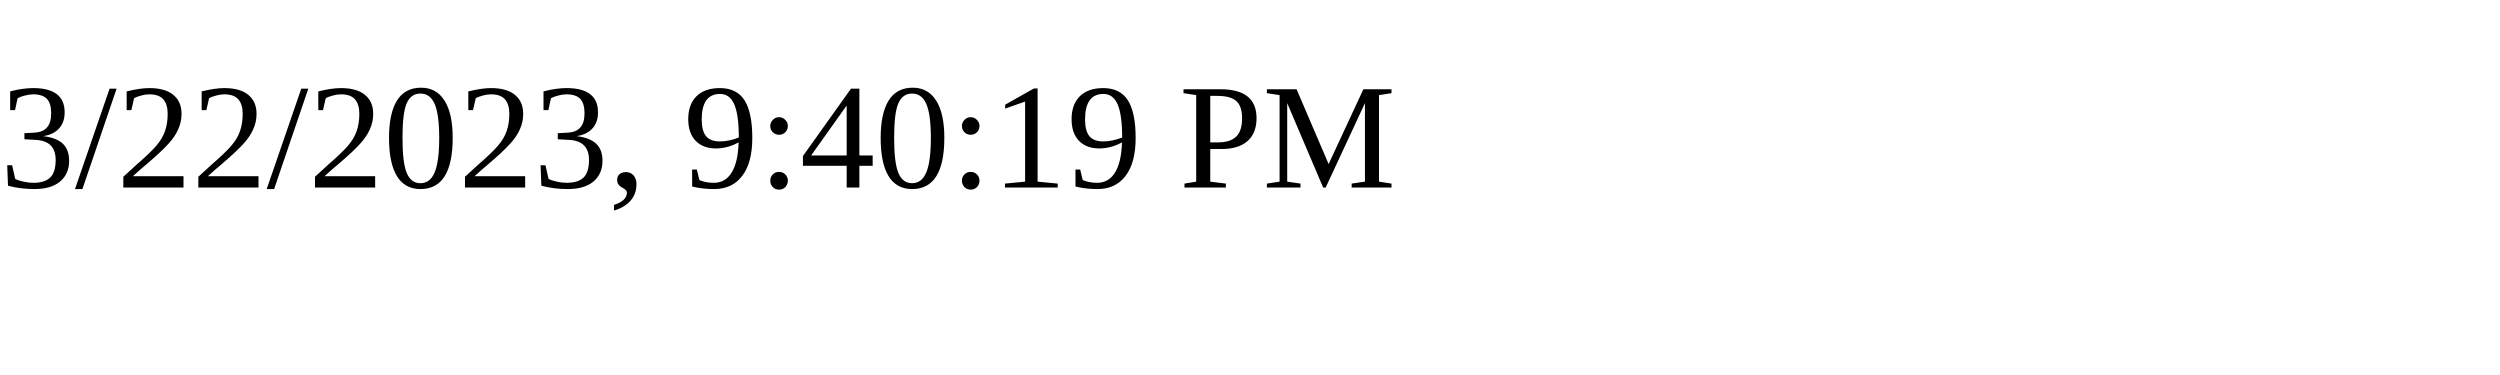
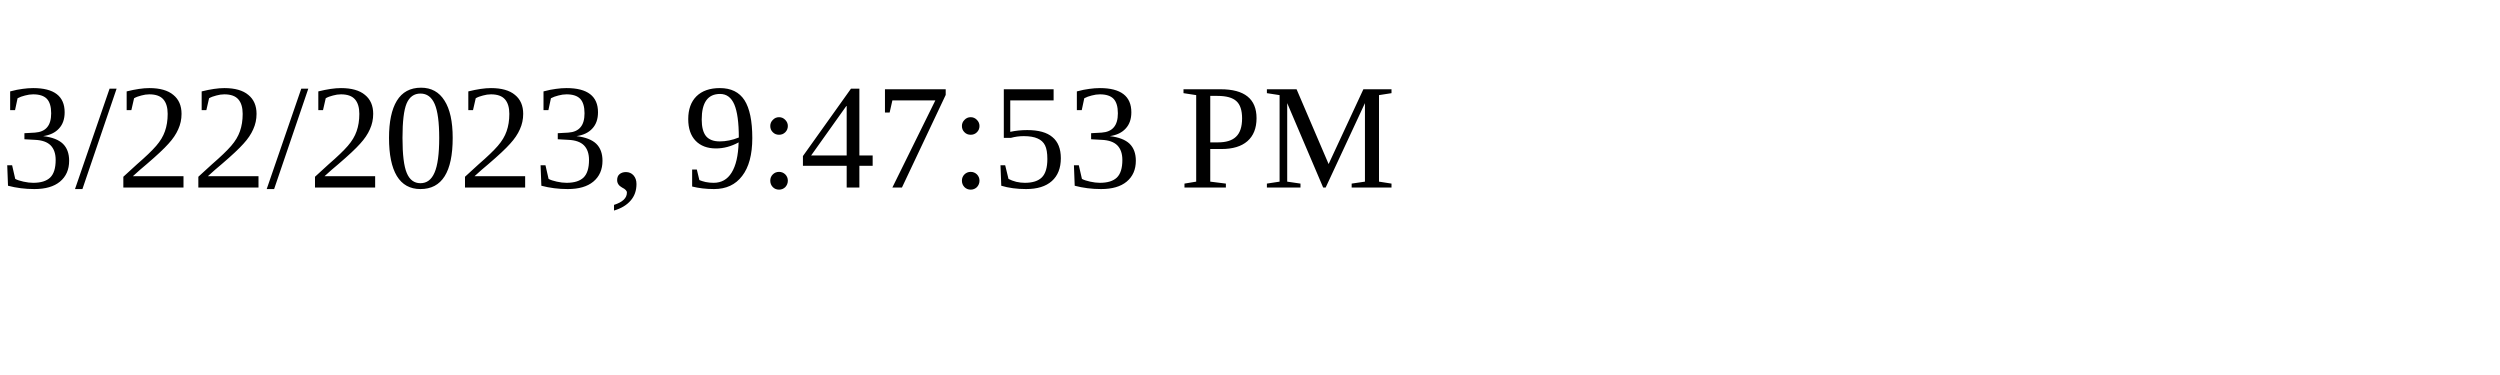
<svg xmlns="http://www.w3.org/2000/svg" height="30" width="200">
-   <text x="0" y="15">3/22/2023, 9:40:19 PM</text>
+   <text x="0" y="15">3/22/2023, 9:47:53 PM</text>
</svg>
